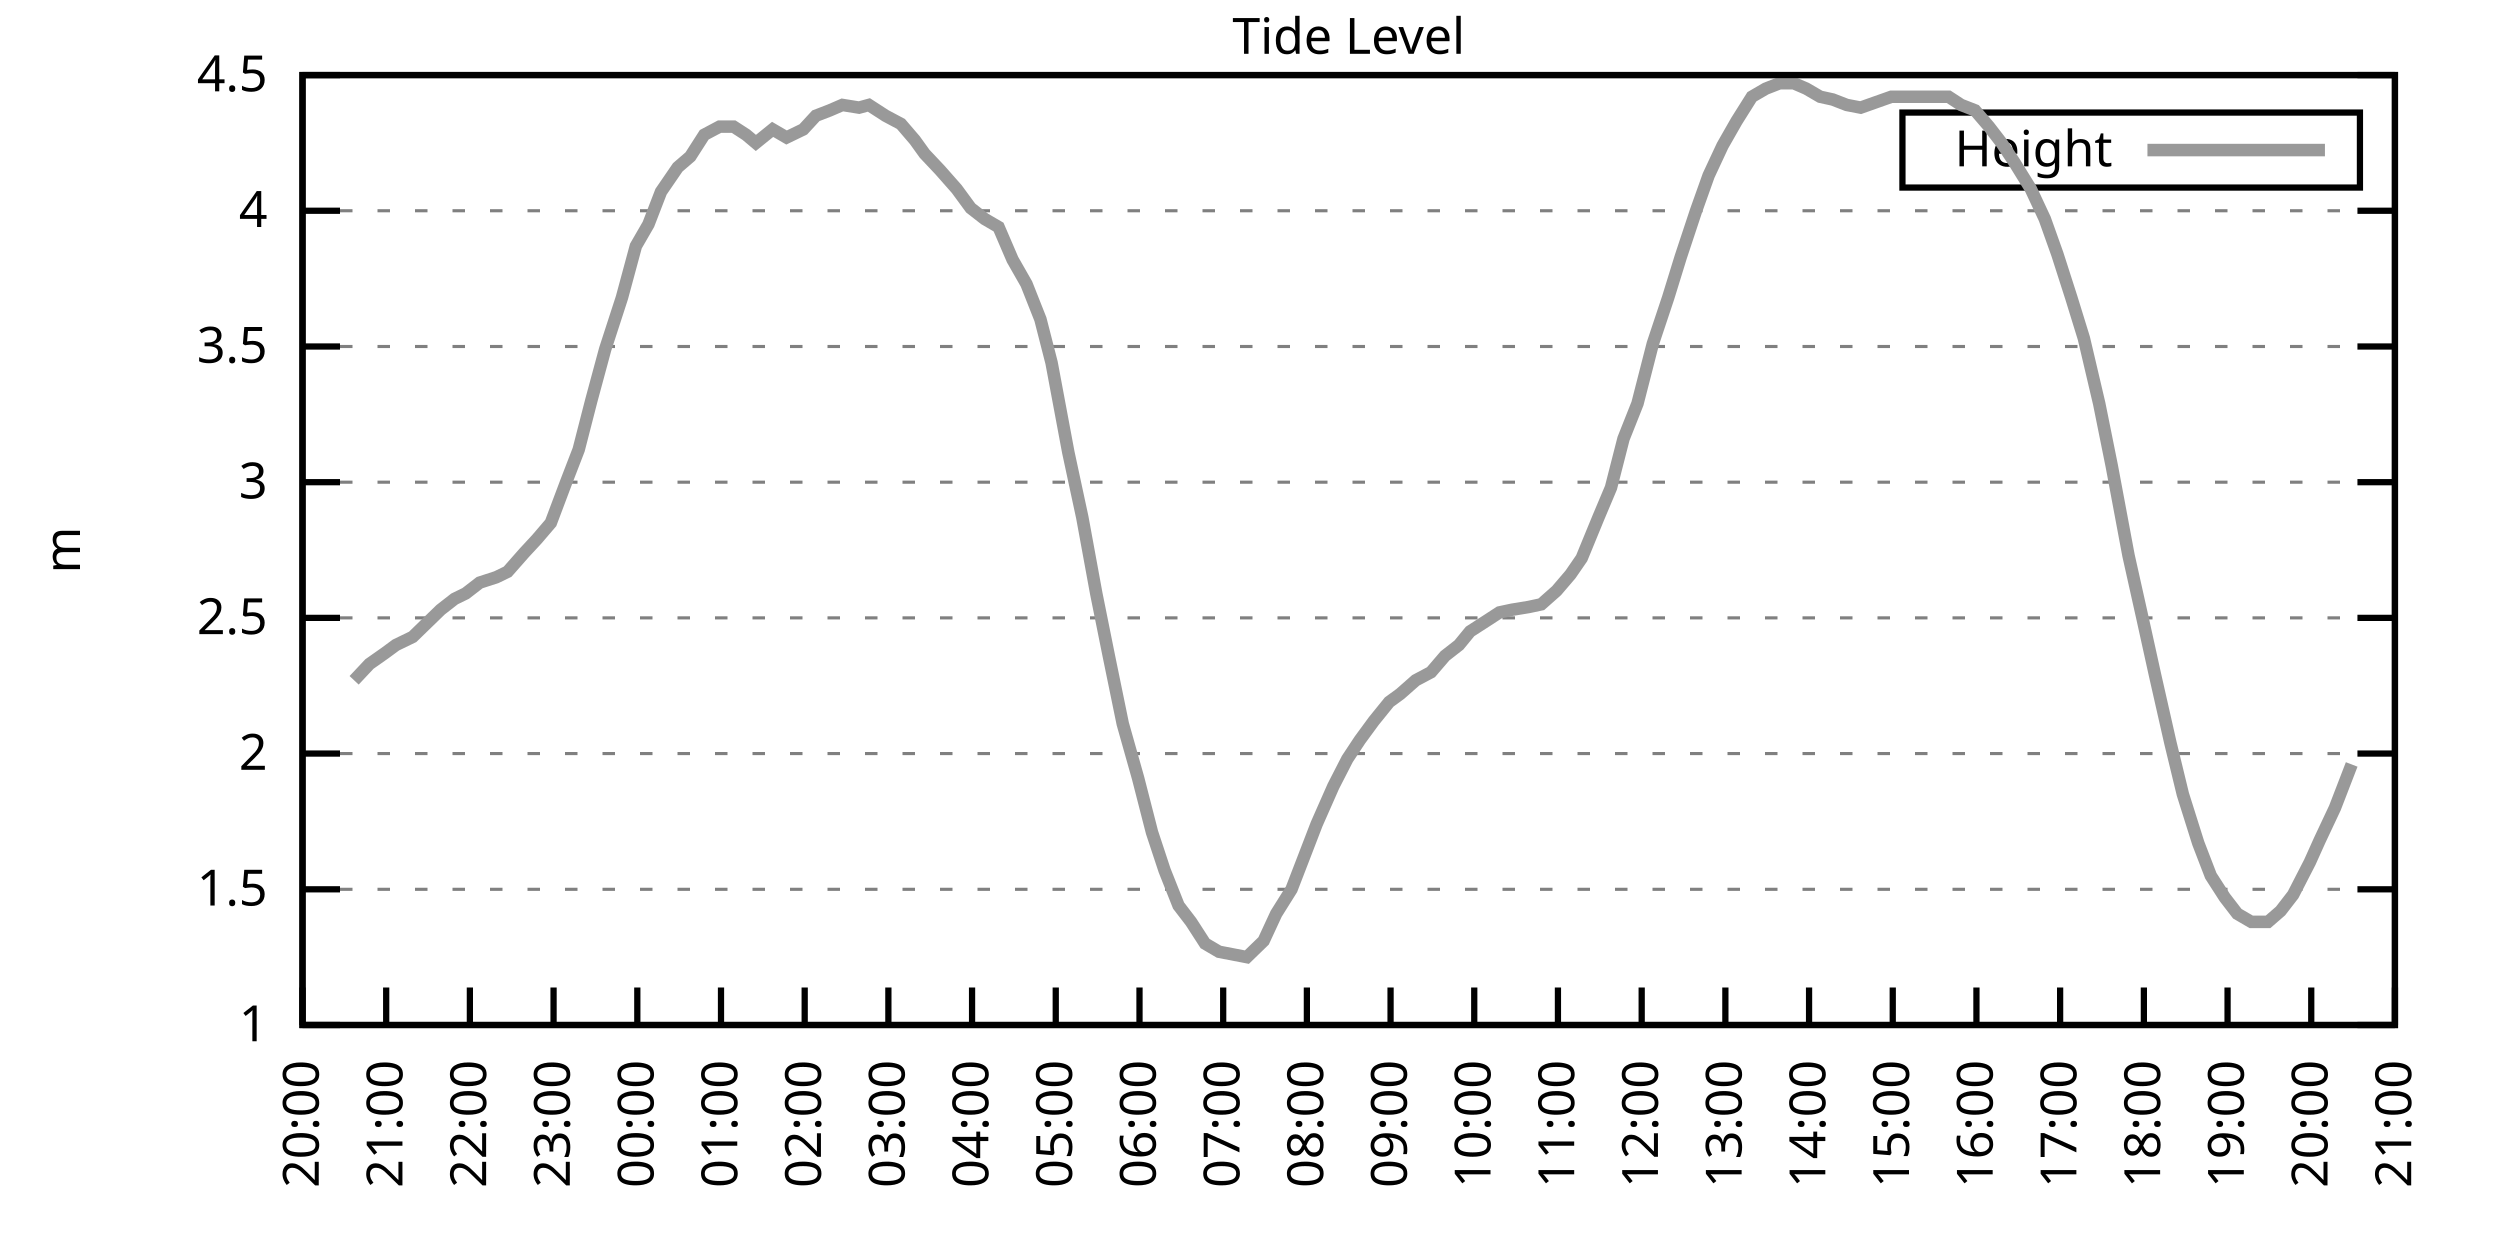
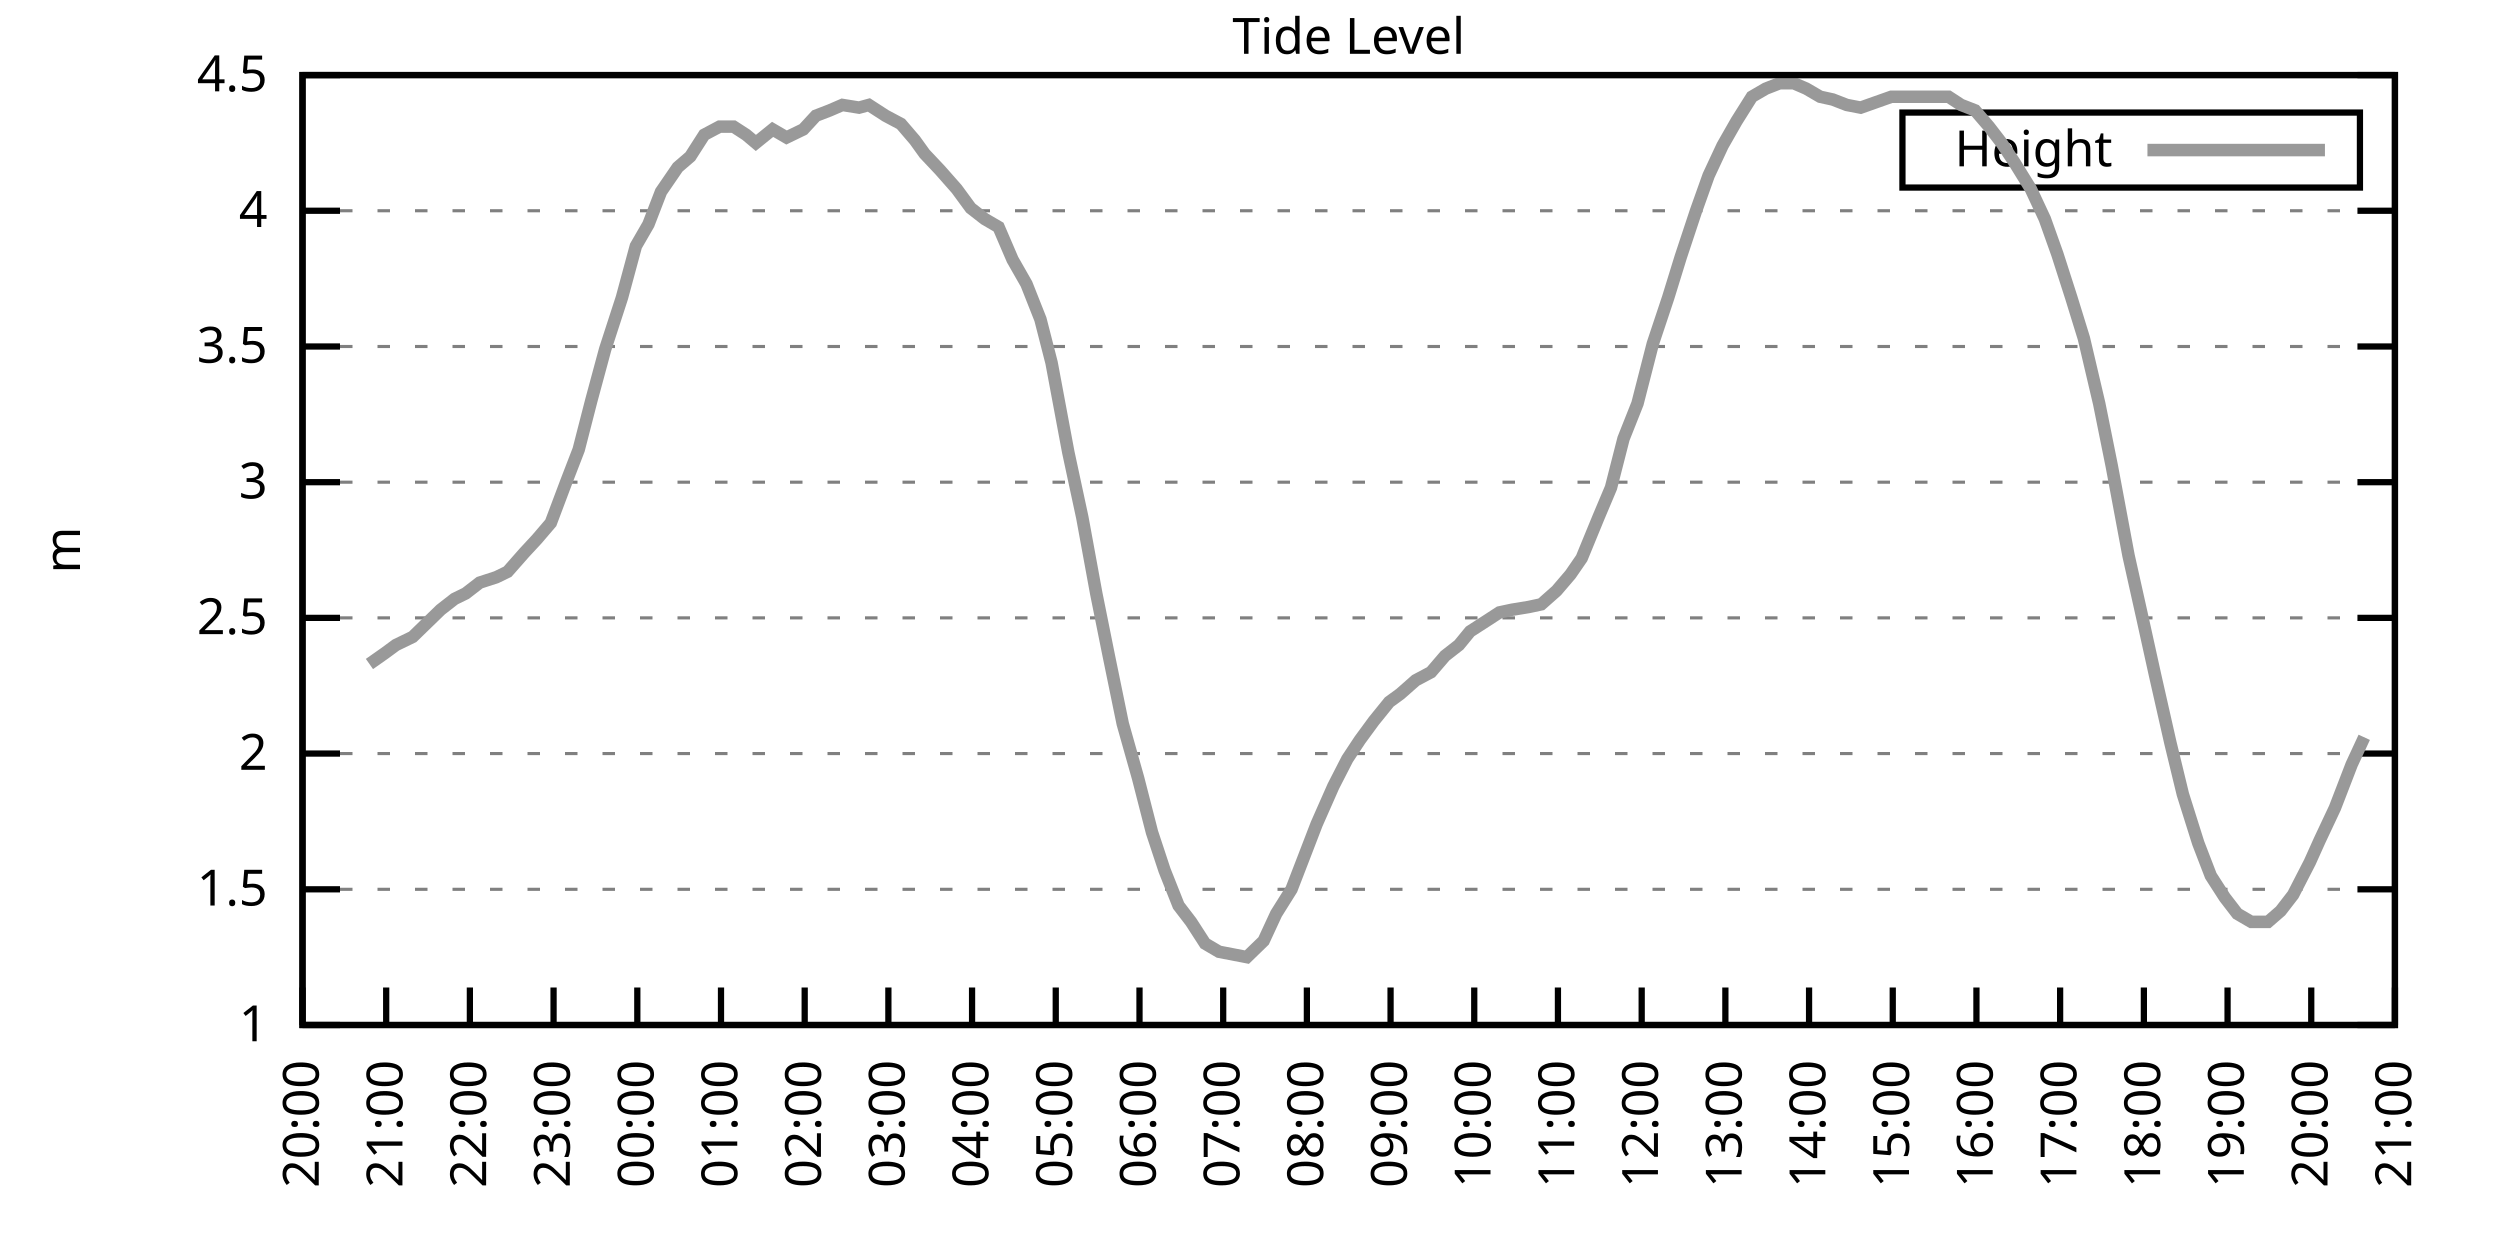
<svg xmlns="http://www.w3.org/2000/svg" xmlns:xlink="http://www.w3.org/1999/xlink" width="400" height="200" viewBox="0 0 400 200">
  <g id="gnuplot_canvas">
    <rect x="0" y="0" width="400" height="200" fill="none" />
    <defs>
      <circle id="gpDot" r="0.5" stroke-width="0.5" stroke="currentColor" />
      <path id="gpPt0" stroke-width="0.333" stroke="currentColor" d="M-1,0 h2 M0,-1 v2" />
      <path id="gpPt1" stroke-width="0.333" stroke="currentColor" d="M-1,-1 L1,1 M1,-1 L-1,1" />
      <path id="gpPt2" stroke-width="0.333" stroke="currentColor" d="M-1,0 L1,0 M0,-1 L0,1 M-1,-1 L1,1 M-1,1 L1,-1" />
      <rect id="gpPt3" stroke-width="0.333" stroke="currentColor" x="-1" y="-1" width="2" height="2" />
      <rect id="gpPt4" stroke-width="0.333" stroke="currentColor" fill="currentColor" x="-1" y="-1" width="2" height="2" />
      <circle id="gpPt5" stroke-width="0.333" stroke="currentColor" cx="0" cy="0" r="1" />
      <use xlink:href="#gpPt5" id="gpPt6" fill="currentColor" stroke="none" />
      <path id="gpPt7" stroke-width="0.333" stroke="currentColor" d="M0,-1.33 L-1.33,0.67 L1.33,0.67 z" />
      <use xlink:href="#gpPt7" id="gpPt8" fill="currentColor" stroke="none" />
      <use xlink:href="#gpPt7" id="gpPt9" stroke="currentColor" transform="rotate(180)" />
      <use xlink:href="#gpPt9" id="gpPt10" fill="currentColor" stroke="none" />
      <use xlink:href="#gpPt3" id="gpPt11" stroke="currentColor" transform="rotate(45)" />
      <use xlink:href="#gpPt11" id="gpPt12" fill="currentColor" stroke="none" />
      <path id="gpPt13" stroke-width="0.333" stroke="currentColor" d="M0,1.330 L1.265,0.411 L0.782,-1.067 L-0.782,-1.076 L-1.265,0.411 z" />
      <use xlink:href="#gpPt13" id="gpPt14" fill="currentColor" stroke="none" />
      <filter id="textbox" filterUnits="objectBoundingBox" x="0" y="0" height="1" width="1">
        <feFlood flood-color="white" flood-opacity="1" result="bgnd" />
        <feComposite in="SourceGraphic" in2="bgnd" operator="atop" />
      </filter>
      <filter id="greybox" filterUnits="objectBoundingBox" x="0" y="0" height="1" width="1">
        <feFlood flood-color="lightgrey" flood-opacity="1" result="grey" />
        <feComposite in="SourceGraphic" in2="grey" operator="atop" />
      </filter>
    </defs>
    <g fill="none" color="white" stroke="currentColor" stroke-width="1.00" stroke-linecap="butt" stroke-linejoin="miter">
</g>
    <g fill="none" color="black" stroke="currentColor" stroke-width="1.00" stroke-linecap="butt" stroke-linejoin="miter">
      <g stroke="none" shape-rendering="crispEdges">
        <polygon fill="rgb(255, 255, 255)" points="48.40,164.00 383.18,164.00 383.18,12.02 48.40,12.02 " />
      </g>
    </g>
    <g fill="none" color="black" stroke="currentColor" stroke-width="1.00" stroke-linecap="butt" stroke-linejoin="miter">
</g>
    <g fill="none" color="black" stroke="black" stroke-width="0.50" stroke-linecap="butt" stroke-linejoin="miter">
</g>
    <g fill="none" color="gray" stroke="currentColor" stroke-width="0.50" stroke-linecap="butt" stroke-linejoin="miter">
      <path stroke="gray" stroke-dasharray="2,4" class="gridline" d="M48.40,164.00 L383.19,164.00  " />
    </g>
    <g fill="none" color="gray" stroke="gray" stroke-width="1.00" stroke-linecap="butt" stroke-linejoin="miter">
</g>
    <g fill="none" color="black" stroke="currentColor" stroke-width="1.00" stroke-linecap="butt" stroke-linejoin="miter">
      <path stroke="black" d="M48.40,164.00 L54.40,164.00 M383.19,164.00 L377.19,164.00  " />
      <g transform="translate(42.80,166.60)" stroke="none" fill="black" font-family="Sans" font-size="8.00" text-anchor="end">
        <text>
          <tspan font-family="Sans"> 1</tspan>
        </text>
      </g>
    </g>
    <g fill="none" color="black" stroke="currentColor" stroke-width="1.00" stroke-linecap="butt" stroke-linejoin="miter">
</g>
    <g fill="none" color="black" stroke="black" stroke-width="0.50" stroke-linecap="butt" stroke-linejoin="miter">
</g>
    <g fill="none" color="gray" stroke="currentColor" stroke-width="0.50" stroke-linecap="butt" stroke-linejoin="miter">
      <path stroke="gray" stroke-dasharray="2,4" class="gridline" d="M48.40,142.29 L383.19,142.29  " />
    </g>
    <g fill="none" color="gray" stroke="gray" stroke-width="1.00" stroke-linecap="butt" stroke-linejoin="miter">
</g>
    <g fill="none" color="black" stroke="currentColor" stroke-width="1.00" stroke-linecap="butt" stroke-linejoin="miter">
      <path stroke="black" d="M48.40,142.29 L54.40,142.29 M383.19,142.29 L377.19,142.29  " />
      <g transform="translate(42.80,144.89)" stroke="none" fill="black" font-family="Sans" font-size="8.00" text-anchor="end">
        <text>
          <tspan font-family="Sans"> 1.5</tspan>
        </text>
      </g>
    </g>
    <g fill="none" color="black" stroke="currentColor" stroke-width="1.00" stroke-linecap="butt" stroke-linejoin="miter">
</g>
    <g fill="none" color="black" stroke="black" stroke-width="0.50" stroke-linecap="butt" stroke-linejoin="miter">
</g>
    <g fill="none" color="gray" stroke="currentColor" stroke-width="0.50" stroke-linecap="butt" stroke-linejoin="miter">
      <path stroke="gray" stroke-dasharray="2,4" class="gridline" d="M48.40,120.57 L383.19,120.57  " />
    </g>
    <g fill="none" color="gray" stroke="gray" stroke-width="1.00" stroke-linecap="butt" stroke-linejoin="miter">
</g>
    <g fill="none" color="black" stroke="currentColor" stroke-width="1.00" stroke-linecap="butt" stroke-linejoin="miter">
      <path stroke="black" d="M48.40,120.57 L54.40,120.57 M383.19,120.57 L377.19,120.57  " />
      <g transform="translate(42.80,123.17)" stroke="none" fill="black" font-family="Sans" font-size="8.00" text-anchor="end">
        <text>
          <tspan font-family="Sans"> 2</tspan>
        </text>
      </g>
    </g>
    <g fill="none" color="black" stroke="currentColor" stroke-width="1.00" stroke-linecap="butt" stroke-linejoin="miter">
</g>
    <g fill="none" color="black" stroke="black" stroke-width="0.50" stroke-linecap="butt" stroke-linejoin="miter">
</g>
    <g fill="none" color="gray" stroke="currentColor" stroke-width="0.50" stroke-linecap="butt" stroke-linejoin="miter">
      <path stroke="gray" stroke-dasharray="2,4" class="gridline" d="M48.40,98.86 L383.19,98.86  " />
    </g>
    <g fill="none" color="gray" stroke="gray" stroke-width="1.00" stroke-linecap="butt" stroke-linejoin="miter">
</g>
    <g fill="none" color="black" stroke="currentColor" stroke-width="1.00" stroke-linecap="butt" stroke-linejoin="miter">
      <path stroke="black" d="M48.40,98.86 L54.40,98.86 M383.19,98.86 L377.19,98.86  " />
      <g transform="translate(42.80,101.46)" stroke="none" fill="black" font-family="Sans" font-size="8.00" text-anchor="end">
        <text>
          <tspan font-family="Sans"> 2.5</tspan>
        </text>
      </g>
    </g>
    <g fill="none" color="black" stroke="currentColor" stroke-width="1.00" stroke-linecap="butt" stroke-linejoin="miter">
</g>
    <g fill="none" color="black" stroke="black" stroke-width="0.50" stroke-linecap="butt" stroke-linejoin="miter">
</g>
    <g fill="none" color="gray" stroke="currentColor" stroke-width="0.50" stroke-linecap="butt" stroke-linejoin="miter">
      <path stroke="gray" stroke-dasharray="2,4" class="gridline" d="M48.40,77.15 L383.19,77.15  " />
    </g>
    <g fill="none" color="gray" stroke="gray" stroke-width="1.00" stroke-linecap="butt" stroke-linejoin="miter">
</g>
    <g fill="none" color="black" stroke="currentColor" stroke-width="1.00" stroke-linecap="butt" stroke-linejoin="miter">
      <path stroke="black" d="M48.40,77.15 L54.40,77.15 M383.19,77.15 L377.19,77.15  " />
      <g transform="translate(42.80,79.75)" stroke="none" fill="black" font-family="Sans" font-size="8.00" text-anchor="end">
        <text>
          <tspan font-family="Sans"> 3</tspan>
        </text>
      </g>
    </g>
    <g fill="none" color="black" stroke="currentColor" stroke-width="1.00" stroke-linecap="butt" stroke-linejoin="miter">
</g>
    <g fill="none" color="black" stroke="black" stroke-width="0.50" stroke-linecap="butt" stroke-linejoin="miter">
</g>
    <g fill="none" color="gray" stroke="currentColor" stroke-width="0.50" stroke-linecap="butt" stroke-linejoin="miter">
      <path stroke="gray" stroke-dasharray="2,4" class="gridline" d="M48.40,55.44 L383.19,55.44  " />
    </g>
    <g fill="none" color="gray" stroke="gray" stroke-width="1.00" stroke-linecap="butt" stroke-linejoin="miter">
</g>
    <g fill="none" color="black" stroke="currentColor" stroke-width="1.00" stroke-linecap="butt" stroke-linejoin="miter">
      <path stroke="black" d="M48.40,55.44 L54.40,55.44 M383.19,55.44 L377.19,55.44  " />
      <g transform="translate(42.80,58.04)" stroke="none" fill="black" font-family="Sans" font-size="8.00" text-anchor="end">
        <text>
          <tspan font-family="Sans"> 3.5</tspan>
        </text>
      </g>
    </g>
    <g fill="none" color="black" stroke="currentColor" stroke-width="1.00" stroke-linecap="butt" stroke-linejoin="miter">
</g>
    <g fill="none" color="black" stroke="black" stroke-width="0.50" stroke-linecap="butt" stroke-linejoin="miter">
</g>
    <g fill="none" color="gray" stroke="currentColor" stroke-width="0.50" stroke-linecap="butt" stroke-linejoin="miter">
      <path stroke="gray" stroke-dasharray="2,4" class="gridline" d="M48.40,33.72 L383.19,33.72  " />
    </g>
    <g fill="none" color="gray" stroke="gray" stroke-width="1.00" stroke-linecap="butt" stroke-linejoin="miter">
</g>
    <g fill="none" color="black" stroke="currentColor" stroke-width="1.00" stroke-linecap="butt" stroke-linejoin="miter">
      <path stroke="black" d="M48.40,33.72 L54.40,33.72 M383.19,33.72 L377.19,33.72  " />
      <g transform="translate(42.80,36.32)" stroke="none" fill="black" font-family="Sans" font-size="8.00" text-anchor="end">
        <text>
          <tspan font-family="Sans"> 4</tspan>
        </text>
      </g>
    </g>
    <g fill="none" color="black" stroke="currentColor" stroke-width="1.00" stroke-linecap="butt" stroke-linejoin="miter">
</g>
    <g fill="none" color="black" stroke="black" stroke-width="0.50" stroke-linecap="butt" stroke-linejoin="miter">
</g>
    <g fill="none" color="gray" stroke="currentColor" stroke-width="0.50" stroke-linecap="butt" stroke-linejoin="miter">
      <path stroke="gray" stroke-dasharray="2,4" class="gridline" d="M48.40,12.01 L383.19,12.01  " />
    </g>
    <g fill="none" color="gray" stroke="gray" stroke-width="1.00" stroke-linecap="butt" stroke-linejoin="miter">
</g>
    <g fill="none" color="black" stroke="currentColor" stroke-width="1.00" stroke-linecap="butt" stroke-linejoin="miter">
      <path stroke="black" d="M48.40,12.01 L54.40,12.01 M383.19,12.01 L377.19,12.01  " />
      <g transform="translate(42.80,14.61)" stroke="none" fill="black" font-family="Sans" font-size="8.00" text-anchor="end">
        <text>
          <tspan font-family="Sans"> 4.5</tspan>
        </text>
      </g>
    </g>
    <g fill="none" color="black" stroke="currentColor" stroke-width="1.00" stroke-linecap="butt" stroke-linejoin="miter">
      <path stroke="black" d="M48.40,164.00 L48.40,158.00  " />
      <g transform="translate(51.00,169.60) rotate(270.00)" stroke="none" fill="black" font-family="Sans" font-size="8.00" text-anchor="end">
        <text>
          <tspan font-family="Sans">20:00</tspan>
        </text>
      </g>
    </g>
    <g fill="none" color="black" stroke="currentColor" stroke-width="1.00" stroke-linecap="butt" stroke-linejoin="miter">
      <path stroke="black" d="M61.79,164.00 L61.79,158.00  " />
      <g transform="translate(64.39,169.60) rotate(270.00)" stroke="none" fill="black" font-family="Sans" font-size="8.00" text-anchor="end">
        <text>
          <tspan font-family="Sans">21:00</tspan>
        </text>
      </g>
    </g>
    <g fill="none" color="black" stroke="currentColor" stroke-width="1.00" stroke-linecap="butt" stroke-linejoin="miter">
      <path stroke="black" d="M75.18,164.00 L75.18,158.00  " />
      <g transform="translate(77.78,169.60) rotate(270.00)" stroke="none" fill="black" font-family="Sans" font-size="8.00" text-anchor="end">
        <text>
          <tspan font-family="Sans">22:00</tspan>
        </text>
      </g>
    </g>
    <g fill="none" color="black" stroke="currentColor" stroke-width="1.00" stroke-linecap="butt" stroke-linejoin="miter">
      <path stroke="black" d="M88.57,164.00 L88.57,158.00  " />
      <g transform="translate(91.17,169.60) rotate(270.00)" stroke="none" fill="black" font-family="Sans" font-size="8.00" text-anchor="end">
        <text>
          <tspan font-family="Sans">23:00</tspan>
        </text>
      </g>
    </g>
    <g fill="none" color="black" stroke="currentColor" stroke-width="1.00" stroke-linecap="butt" stroke-linejoin="miter">
      <path stroke="black" d="M101.97,164.00 L101.97,158.00  " />
      <g transform="translate(104.57,169.60) rotate(270.00)" stroke="none" fill="black" font-family="Sans" font-size="8.00" text-anchor="end">
        <text>
          <tspan font-family="Sans">00:00</tspan>
        </text>
      </g>
    </g>
    <g fill="none" color="black" stroke="currentColor" stroke-width="1.00" stroke-linecap="butt" stroke-linejoin="miter">
      <path stroke="black" d="M115.36,164.00 L115.36,158.00  " />
      <g transform="translate(117.96,169.60) rotate(270.00)" stroke="none" fill="black" font-family="Sans" font-size="8.00" text-anchor="end">
        <text>
          <tspan font-family="Sans">01:00</tspan>
        </text>
      </g>
    </g>
    <g fill="none" color="black" stroke="currentColor" stroke-width="1.00" stroke-linecap="butt" stroke-linejoin="miter">
      <path stroke="black" d="M128.75,164.00 L128.75,158.00  " />
      <g transform="translate(131.35,169.60) rotate(270.00)" stroke="none" fill="black" font-family="Sans" font-size="8.00" text-anchor="end">
        <text>
          <tspan font-family="Sans">02:00</tspan>
        </text>
      </g>
    </g>
    <g fill="none" color="black" stroke="currentColor" stroke-width="1.00" stroke-linecap="butt" stroke-linejoin="miter">
      <path stroke="black" d="M142.14,164.00 L142.14,158.00  " />
      <g transform="translate(144.74,169.60) rotate(270.00)" stroke="none" fill="black" font-family="Sans" font-size="8.00" text-anchor="end">
        <text>
          <tspan font-family="Sans">03:00</tspan>
        </text>
      </g>
    </g>
    <g fill="none" color="black" stroke="currentColor" stroke-width="1.00" stroke-linecap="butt" stroke-linejoin="miter">
      <path stroke="black" d="M155.53,164.00 L155.53,158.00  " />
      <g transform="translate(158.13,169.60) rotate(270.00)" stroke="none" fill="black" font-family="Sans" font-size="8.00" text-anchor="end">
        <text>
          <tspan font-family="Sans">04:00</tspan>
        </text>
      </g>
    </g>
    <g fill="none" color="black" stroke="currentColor" stroke-width="1.00" stroke-linecap="butt" stroke-linejoin="miter">
      <path stroke="black" d="M168.92,164.00 L168.92,158.00  " />
      <g transform="translate(171.52,169.60) rotate(270.00)" stroke="none" fill="black" font-family="Sans" font-size="8.00" text-anchor="end">
        <text>
          <tspan font-family="Sans">05:00</tspan>
        </text>
      </g>
    </g>
    <g fill="none" color="black" stroke="currentColor" stroke-width="1.00" stroke-linecap="butt" stroke-linejoin="miter">
      <path stroke="black" d="M182.32,164.00 L182.32,158.00  " />
      <g transform="translate(184.92,169.60) rotate(270.00)" stroke="none" fill="black" font-family="Sans" font-size="8.00" text-anchor="end">
        <text>
          <tspan font-family="Sans">06:00</tspan>
        </text>
      </g>
    </g>
    <g fill="none" color="black" stroke="currentColor" stroke-width="1.00" stroke-linecap="butt" stroke-linejoin="miter">
      <path stroke="black" d="M195.71,164.00 L195.71,158.00  " />
      <g transform="translate(198.31,169.60) rotate(270.00)" stroke="none" fill="black" font-family="Sans" font-size="8.00" text-anchor="end">
        <text>
          <tspan font-family="Sans">07:00</tspan>
        </text>
      </g>
    </g>
    <g fill="none" color="black" stroke="currentColor" stroke-width="1.00" stroke-linecap="butt" stroke-linejoin="miter">
      <path stroke="black" d="M209.10,164.00 L209.10,158.00  " />
      <g transform="translate(211.70,169.60) rotate(270.00)" stroke="none" fill="black" font-family="Sans" font-size="8.00" text-anchor="end">
        <text>
          <tspan font-family="Sans">08:00</tspan>
        </text>
      </g>
    </g>
    <g fill="none" color="black" stroke="currentColor" stroke-width="1.00" stroke-linecap="butt" stroke-linejoin="miter">
      <path stroke="black" d="M222.49,164.00 L222.49,158.00  " />
      <g transform="translate(225.09,169.60) rotate(270.00)" stroke="none" fill="black" font-family="Sans" font-size="8.00" text-anchor="end">
        <text>
          <tspan font-family="Sans">09:00</tspan>
        </text>
      </g>
    </g>
    <g fill="none" color="black" stroke="currentColor" stroke-width="1.00" stroke-linecap="butt" stroke-linejoin="miter">
      <path stroke="black" d="M235.88,164.00 L235.88,158.00  " />
      <g transform="translate(238.48,169.60) rotate(270.00)" stroke="none" fill="black" font-family="Sans" font-size="8.00" text-anchor="end">
        <text>
          <tspan font-family="Sans">10:00</tspan>
        </text>
      </g>
    </g>
    <g fill="none" color="black" stroke="currentColor" stroke-width="1.00" stroke-linecap="butt" stroke-linejoin="miter">
      <path stroke="black" d="M249.27,164.00 L249.27,158.00  " />
      <g transform="translate(251.87,169.60) rotate(270.00)" stroke="none" fill="black" font-family="Sans" font-size="8.00" text-anchor="end">
        <text>
          <tspan font-family="Sans">11:00</tspan>
        </text>
      </g>
    </g>
    <g fill="none" color="black" stroke="currentColor" stroke-width="1.00" stroke-linecap="butt" stroke-linejoin="miter">
      <path stroke="black" d="M262.67,164.00 L262.67,158.00  " />
      <g transform="translate(265.27,169.60) rotate(270.00)" stroke="none" fill="black" font-family="Sans" font-size="8.00" text-anchor="end">
        <text>
          <tspan font-family="Sans">12:00</tspan>
        </text>
      </g>
    </g>
    <g fill="none" color="black" stroke="currentColor" stroke-width="1.00" stroke-linecap="butt" stroke-linejoin="miter">
      <path stroke="black" d="M276.06,164.00 L276.06,158.00  " />
      <g transform="translate(278.66,169.60) rotate(270.00)" stroke="none" fill="black" font-family="Sans" font-size="8.00" text-anchor="end">
        <text>
          <tspan font-family="Sans">13:00</tspan>
        </text>
      </g>
    </g>
    <g fill="none" color="black" stroke="currentColor" stroke-width="1.00" stroke-linecap="butt" stroke-linejoin="miter">
      <path stroke="black" d="M289.45,164.00 L289.45,158.00  " />
      <g transform="translate(292.05,169.60) rotate(270.00)" stroke="none" fill="black" font-family="Sans" font-size="8.00" text-anchor="end">
        <text>
          <tspan font-family="Sans">14:00</tspan>
        </text>
      </g>
    </g>
    <g fill="none" color="black" stroke="currentColor" stroke-width="1.00" stroke-linecap="butt" stroke-linejoin="miter">
      <path stroke="black" d="M302.84,164.00 L302.84,158.00  " />
      <g transform="translate(305.44,169.60) rotate(270.00)" stroke="none" fill="black" font-family="Sans" font-size="8.00" text-anchor="end">
        <text>
          <tspan font-family="Sans">15:00</tspan>
        </text>
      </g>
    </g>
    <g fill="none" color="black" stroke="currentColor" stroke-width="1.00" stroke-linecap="butt" stroke-linejoin="miter">
      <path stroke="black" d="M316.23,164.00 L316.23,158.00  " />
      <g transform="translate(318.83,169.60) rotate(270.00)" stroke="none" fill="black" font-family="Sans" font-size="8.00" text-anchor="end">
        <text>
          <tspan font-family="Sans">16:00</tspan>
        </text>
      </g>
    </g>
    <g fill="none" color="black" stroke="currentColor" stroke-width="1.00" stroke-linecap="butt" stroke-linejoin="miter">
      <path stroke="black" d="M329.62,164.00 L329.62,158.00  " />
      <g transform="translate(332.22,169.60) rotate(270.00)" stroke="none" fill="black" font-family="Sans" font-size="8.00" text-anchor="end">
        <text>
          <tspan font-family="Sans">17:00</tspan>
        </text>
      </g>
    </g>
    <g fill="none" color="black" stroke="currentColor" stroke-width="1.00" stroke-linecap="butt" stroke-linejoin="miter">
      <path stroke="black" d="M343.02,164.00 L343.02,158.00  " />
      <g transform="translate(345.62,169.60) rotate(270.00)" stroke="none" fill="black" font-family="Sans" font-size="8.00" text-anchor="end">
        <text>
          <tspan font-family="Sans">18:00</tspan>
        </text>
      </g>
    </g>
    <g fill="none" color="black" stroke="currentColor" stroke-width="1.00" stroke-linecap="butt" stroke-linejoin="miter">
      <path stroke="black" d="M356.41,164.00 L356.41,158.00  " />
      <g transform="translate(359.01,169.60) rotate(270.00)" stroke="none" fill="black" font-family="Sans" font-size="8.00" text-anchor="end">
        <text>
          <tspan font-family="Sans">19:00</tspan>
        </text>
      </g>
    </g>
    <g fill="none" color="black" stroke="currentColor" stroke-width="1.00" stroke-linecap="butt" stroke-linejoin="miter">
      <path stroke="black" d="M369.80,164.00 L369.80,158.00  " />
      <g transform="translate(372.40,169.60) rotate(270.00)" stroke="none" fill="black" font-family="Sans" font-size="8.00" text-anchor="end">
        <text>
          <tspan font-family="Sans">20:00</tspan>
        </text>
      </g>
    </g>
    <g fill="none" color="black" stroke="currentColor" stroke-width="1.00" stroke-linecap="butt" stroke-linejoin="miter">
      <path stroke="black" d="M383.19,164.00 L383.19,158.00  " />
      <g transform="translate(385.79,169.60) rotate(270.00)" stroke="none" fill="black" font-family="Sans" font-size="8.00" text-anchor="end">
        <text>
          <tspan font-family="Sans">21:00</tspan>
        </text>
      </g>
    </g>
    <g fill="none" color="black" stroke="currentColor" stroke-width="1.00" stroke-linecap="butt" stroke-linejoin="miter">
</g>
    <g fill="none" color="black" stroke="currentColor" stroke-width="1.00" stroke-linecap="butt" stroke-linejoin="miter">
      <path stroke="black" d="M48.40,12.01 L48.40,164.00 L383.19,164.00 L383.19,12.01 L48.40,12.01 Z  " />
    </g>
    <g fill="none" color="black" stroke="currentColor" stroke-width="1.00" stroke-linecap="butt" stroke-linejoin="miter">
</g>
    <g fill="none" color="black" stroke="currentColor" stroke-width="1.00" stroke-linecap="butt" stroke-linejoin="miter">
      <path stroke="black" d="M304.39,30.01 L304.39,18.01 L377.59,18.01 L377.59,30.01 L304.39,30.01 Z  " />
    </g>
    <g id="Tide_level_plot_1">
      <g fill="none" color="white" stroke="black" stroke-width="2.00" stroke-linecap="butt" stroke-linejoin="miter">
</g>
      <g fill="none" color="black" stroke="currentColor" stroke-width="2.00" stroke-linecap="butt" stroke-linejoin="miter">
        <g transform="translate(337.99,26.61)" stroke="none" fill="black" font-family="Sans" font-size="8.00" text-anchor="end">
          <text>
            <tspan font-family="Sans">Height</tspan>
          </text>
        </g>
      </g>
      <g fill="none" color="black" stroke="currentColor" stroke-width="2.00" stroke-linecap="butt" stroke-linejoin="miter">
-         <path stroke="rgb(153, 153, 153)" d="M343.59,24.01 L371.99,24.01 M56.66,108.85 L59.11,106.24 L61.57,104.51 L63.35,103.20 L66.03,101.90 L67.82,100.16   L70.50,97.56 L72.73,95.82 L74.51,94.95 L76.75,93.22 L79.42,92.35 L81.21,91.48 L83.89,88.44 L85.90,86.27   L88.13,83.66 L90.58,77.15 L92.59,71.94 L94.60,64.12 L96.83,55.87 L99.51,47.62 L101.74,39.37 L103.75,35.89   L105.76,30.68 L108.44,26.77 L110.45,25.04 L112.68,21.56 L115.13,20.26 L117.37,20.26 L119.38,21.56 L120.94,22.87   L123.62,20.70 L125.85,22.00 L128.53,20.70 L130.54,18.52 L132.77,17.66 L134.78,16.79 L137.45,17.22 L139.02,16.79   L141.69,18.52 L144.15,19.83 L146.38,22.43 L147.94,24.60 L150.40,27.21 L153.08,30.25 L155.31,33.29 L157.54,35.03   L159.77,36.33 L162.01,41.54 L164.24,45.45 L166.47,51.09 L168.25,58.04 L170.93,72.37 L173.17,82.79 L175.40,94.95   L177.41,104.94 L179.64,115.80 L182.09,124.48 L184.32,133.17 L186.33,139.25 L188.57,144.89 L190.57,147.50 L192.81,150.97   L195.04,152.28 L197.27,152.71 L199.50,153.14 L202.18,150.54 L204.19,146.20 L206.64,142.29 L208.65,137.08 L210.66,131.86   L213.34,125.79 L215.57,121.44 L217.58,118.40 L219.81,115.36 L222.27,112.32 L224.05,111.02 L226.51,108.85 L228.96,107.55   L231.20,104.94 L233.43,103.20 L235.21,101.03 L237.89,99.30 L239.90,97.99 L241.91,97.56 L244.59,97.12 L246.60,96.69   L249.05,94.52 L251.28,91.91 L253.07,89.31 L255.75,82.79 L257.76,78.02 L259.76,70.20 L262.00,64.56 L264.45,55.00   L266.91,47.62 L268.92,41.11 L271.37,33.72 L273.38,28.08 L275.61,23.30 L277.84,19.39 L280.30,15.48 L282.53,14.18   L284.76,13.31 L286.99,13.31 L289.00,14.18 L291.23,15.48 L293.24,15.92 L295.48,16.79 L297.71,17.22 L300.16,16.35   L302.62,15.48 L304.85,15.48 L307.08,15.48 L308.87,15.48 L311.77,15.48 L313.78,16.79 L316.01,17.66 L318.24,20.26   L320.25,22.87 L322.26,25.91 L324.94,30.25 L327.17,35.03 L329.18,40.67 L331.41,47.62 L333.42,54.13 L335.87,64.56   L337.88,74.54 L340.56,88.87 L342.79,98.86 L344.80,107.98 L347.26,118.84 L349.26,127.09 L351.72,134.90 L353.73,140.12   L355.96,143.59 L357.97,146.20 L360.20,147.50 L362.88,147.50 L364.89,145.76 L366.90,143.16 L369.58,137.94 L371.14,134.47   L373.59,129.26 L376.27,122.31  " />
+         <path stroke="rgb(153, 153, 153)" d="M343.59,24.01 L371.99,24.01 M59.11,106.24 L61.57,104.51 L63.35,103.20 L66.03,101.90 L67.82,100.16 L70.50,97.56   L72.73,95.82 L74.51,94.95 L76.75,93.22 L79.42,92.35 L81.21,91.48 L83.89,88.44 L85.90,86.27 L88.13,83.66   L90.58,77.15 L92.59,71.94 L94.60,64.12 L96.83,55.87 L99.51,47.62 L101.74,39.37 L103.75,35.89 L105.76,30.68   L108.44,26.77 L110.45,25.04 L112.68,21.56 L115.13,20.26 L117.37,20.26 L119.38,21.56 L120.94,22.87 L123.62,20.70   L125.85,22.00 L128.53,20.70 L130.54,18.52 L132.77,17.66 L134.78,16.79 L137.45,17.22 L139.02,16.79 L141.69,18.52   L144.15,19.83 L146.38,22.43 L147.94,24.60 L150.40,27.21 L153.08,30.25 L155.31,33.29 L157.54,35.03 L159.77,36.33   L162.01,41.54 L164.24,45.45 L166.47,51.09 L168.25,58.04 L170.93,72.37 L173.17,82.79 L175.40,94.95 L177.41,104.94   L179.64,115.80 L182.09,124.48 L184.32,133.17 L186.33,139.25 L188.57,144.89 L190.57,147.50 L192.81,150.97 L195.04,152.28   L197.27,152.71 L199.50,153.14 L202.18,150.54 L204.19,146.20 L206.64,142.29 L208.65,137.08 L210.66,131.86 L213.34,125.79   L215.57,121.44 L217.58,118.40 L219.81,115.36 L222.27,112.32 L224.05,111.02 L226.51,108.85 L228.96,107.55 L231.20,104.94   L233.43,103.20 L235.21,101.03 L237.89,99.30 L239.90,97.99 L241.91,97.56 L244.59,97.12 L246.60,96.69 L249.05,94.52   L251.28,91.91 L253.07,89.31 L255.75,82.79 L257.76,78.02 L259.76,70.20 L262.00,64.56 L264.45,55.00 L266.91,47.62   L268.92,41.11 L271.37,33.72 L273.38,28.08 L275.61,23.30 L277.84,19.39 L280.30,15.48 L282.53,14.18 L284.76,13.31   L286.99,13.31 L289.00,14.18 L291.23,15.48 L293.24,15.92 L295.48,16.79 L297.71,17.22 L300.16,16.35 L302.62,15.48   L304.85,15.48 L307.08,15.48 L308.87,15.48 L311.77,15.48 L313.78,16.79 L316.01,17.66 L318.24,20.26 L320.25,22.87   L322.26,25.91 L324.94,30.25 L327.17,35.03 L329.18,40.67 L331.41,47.62 L333.42,54.13 L335.87,64.56 L337.88,74.54   L340.56,88.87 L342.79,98.86 L344.80,107.98 L347.26,118.84 L349.26,127.09 L351.72,134.90 L353.73,140.12 L355.96,143.59   L357.97,146.20 L360.20,147.50 L362.88,147.50 L364.89,145.76 L366.90,143.16 L369.58,137.94 L371.14,134.47 L373.59,129.26   L376.27,122.31 L378.28,117.97  " />
      </g>
    </g>
    <g fill="none" color="black" stroke="currentColor" stroke-width="2.00" stroke-linecap="butt" stroke-linejoin="miter">
</g>
    <g fill="none" color="black" stroke="black" stroke-width="1.00" stroke-linecap="butt" stroke-linejoin="miter">
</g>
    <g fill="none" color="black" stroke="currentColor" stroke-width="1.00" stroke-linecap="butt" stroke-linejoin="miter">
      <path stroke="black" d="M48.40,12.01 L48.40,164.00 L383.19,164.00 L383.19,12.01 L48.40,12.01 Z  " />
      <g transform="translate(12.80,88.01) rotate(270.00)" stroke="none" fill="black" font-family="Sans" font-size="8.00" text-anchor="middle">
        <text>
          <tspan font-family="Sans">m</tspan>
        </text>
      </g>
    </g>
    <g fill="none" color="black" stroke="currentColor" stroke-width="1.00" stroke-linecap="butt" stroke-linejoin="miter">
</g>
    <g fill="none" color="black" stroke="currentColor" stroke-width="1.00" stroke-linecap="butt" stroke-linejoin="miter">
      <g transform="translate(215.79,8.61)" stroke="none" fill="black" font-family="Sans" font-size="8.00" text-anchor="middle">
        <text>
          <tspan font-family="Sans">Tide Level</tspan>
        </text>
      </g>
    </g>
    <g fill="none" color="black" stroke="currentColor" stroke-width="1.00" stroke-linecap="butt" stroke-linejoin="miter">
</g>
  </g>
</svg>
